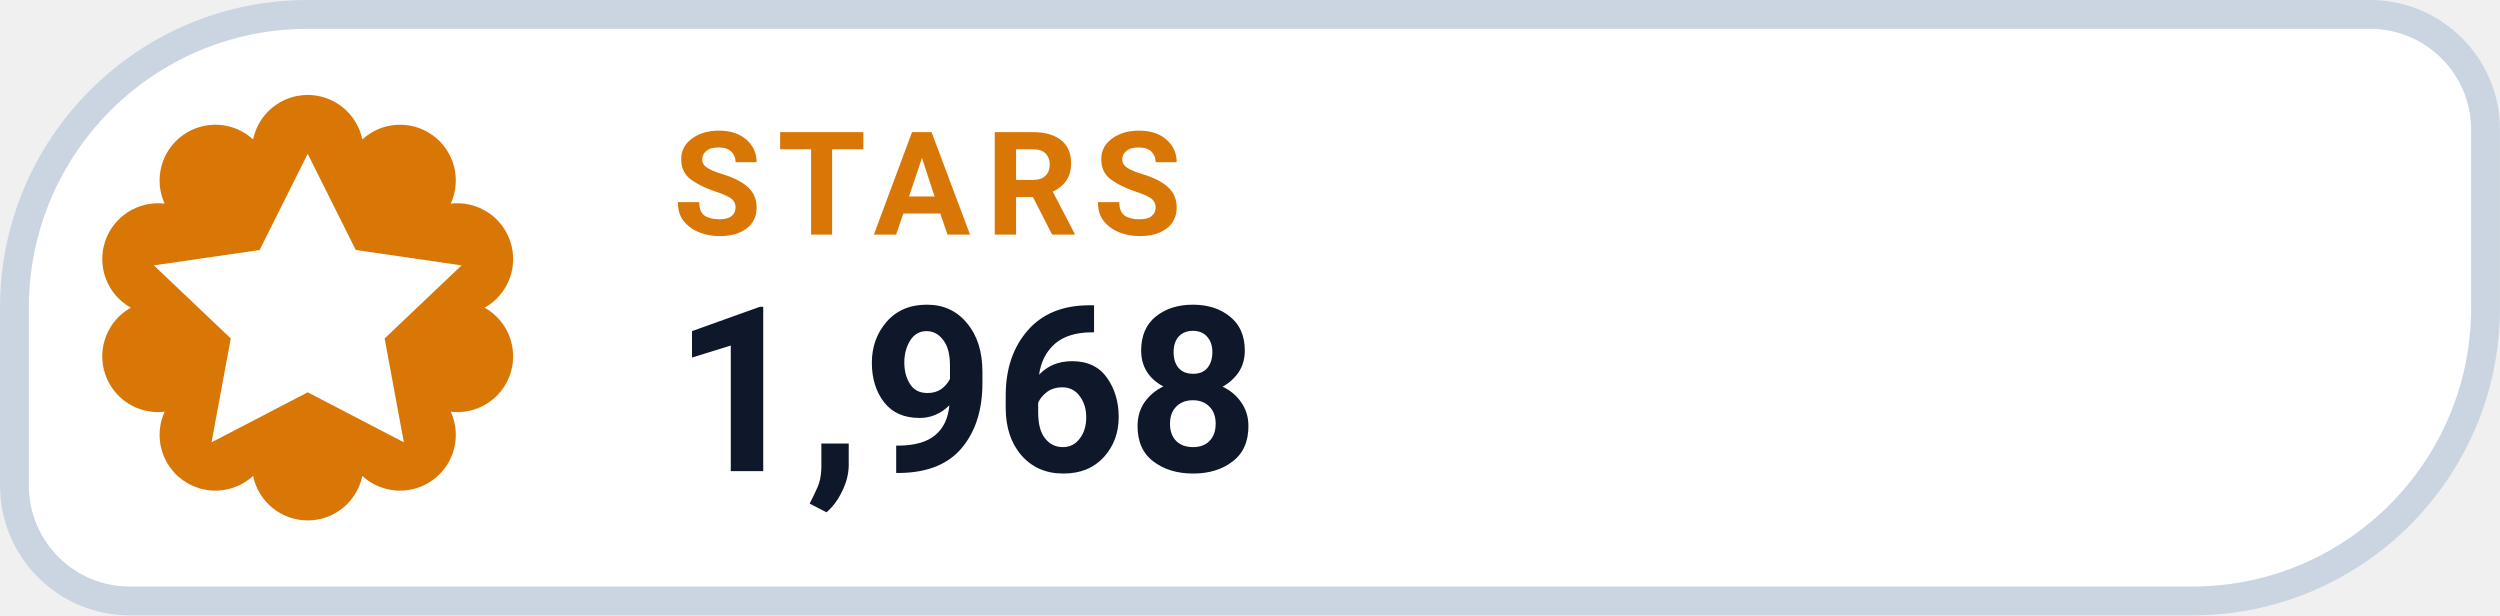
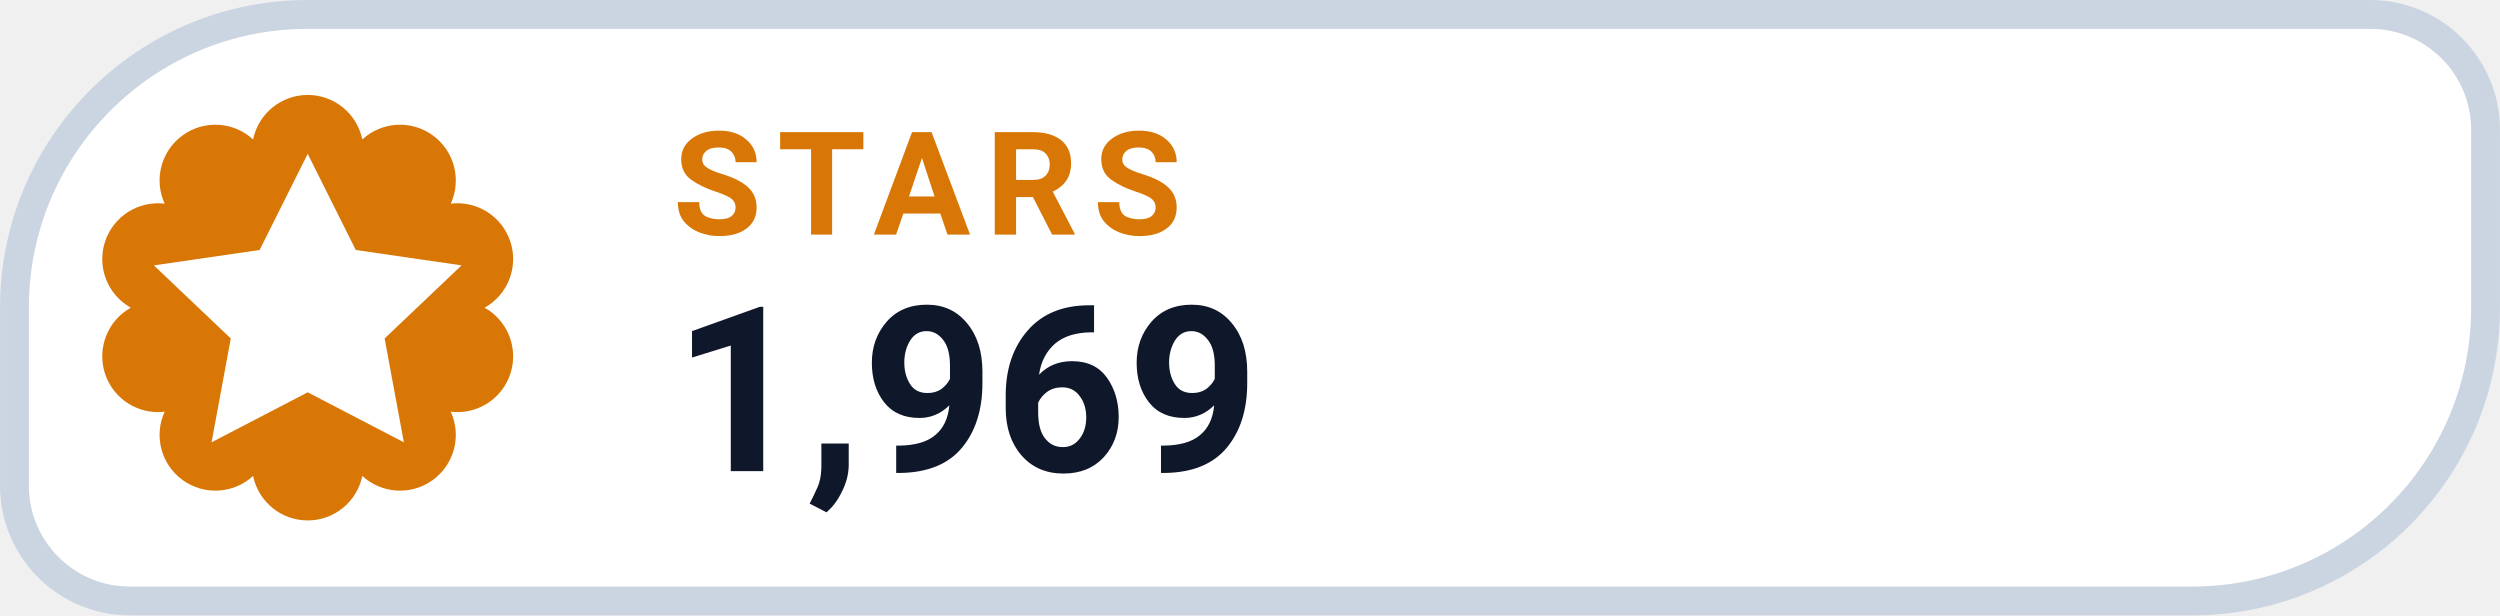
- <svg xmlns="http://www.w3.org/2000/svg" width="126" height="31.015" viewBox="0 0 130 32" role="img" aria-label="STARS 1,968">
+ <svg xmlns="http://www.w3.org/2000/svg" width="126" height="31.015" viewBox="0 0 130 32" role="img" aria-label="STARS 1,969">
  <path d="M 16.00 0.75 H 123.25 A 6.00 6.00 0 0 1 129.25 6.75 V 16.00 A 15.25 15.25 0 0 1 114.00 31.25 H 6.75 A 6.00 6.00 0 0 1 0.75 25.25 V 16.00 A 15.25 15.25 0 0 1 16.00 0.75 Z" fill="#FFFFFF" stroke="#CBD5E1" stroke-width="1.5" />
  <path d="M 13.16 7.25 A 2.90 2.90 0 0 1 18.84 7.25 A 2.90 2.90 0 0 1 23.44 10.59 A 2.90 2.90 0 0 1 25.20 16.00 A 2.90 2.90 0 0 1 23.44 21.41 A 2.90 2.90 0 0 1 18.84 24.75 A 2.90 2.90 0 0 1 13.16 24.75 A 2.90 2.90 0 0 1 8.56 21.41 A 2.90 2.90 0 0 1 6.80 16.00 A 2.90 2.90 0 0 1 8.56 10.59 A 2.90 2.90 0 0 1 13.16 7.25 Z" fill="#D97706" />
  <g transform="translate(16 16)" style="color:#FFFFFF;">
    <path d="M0 -8 l2.5 5 5.5 .8 -4 3.8 1 5.4 -5 -2.6 -5 2.6 1 -5.4 -4 -3.8 5.5 -.8 Z" fill="currentColor" />
  </g>
  <text x="35" y="12.2" fill="#D97706" font-family="-apple-system,BlinkMacSystemFont,'Segoe UI',Roboto,Helvetica,Arial,sans-serif" font-size="7.5" font-weight="700" letter-spacing=".8">STARS</text>
-   <text x="35" y="24.5" fill="#0F172A" font-family="-apple-system,BlinkMacSystemFont,'Segoe UI',Roboto,Helvetica,Arial,sans-serif" font-size="12" font-weight="750">1,968</text>
+   <text x="35" y="24.5" fill="#0F172A" font-family="-apple-system,BlinkMacSystemFont,'Segoe UI',Roboto,Helvetica,Arial,sans-serif" font-size="12" font-weight="750">1,969</text>
</svg>
